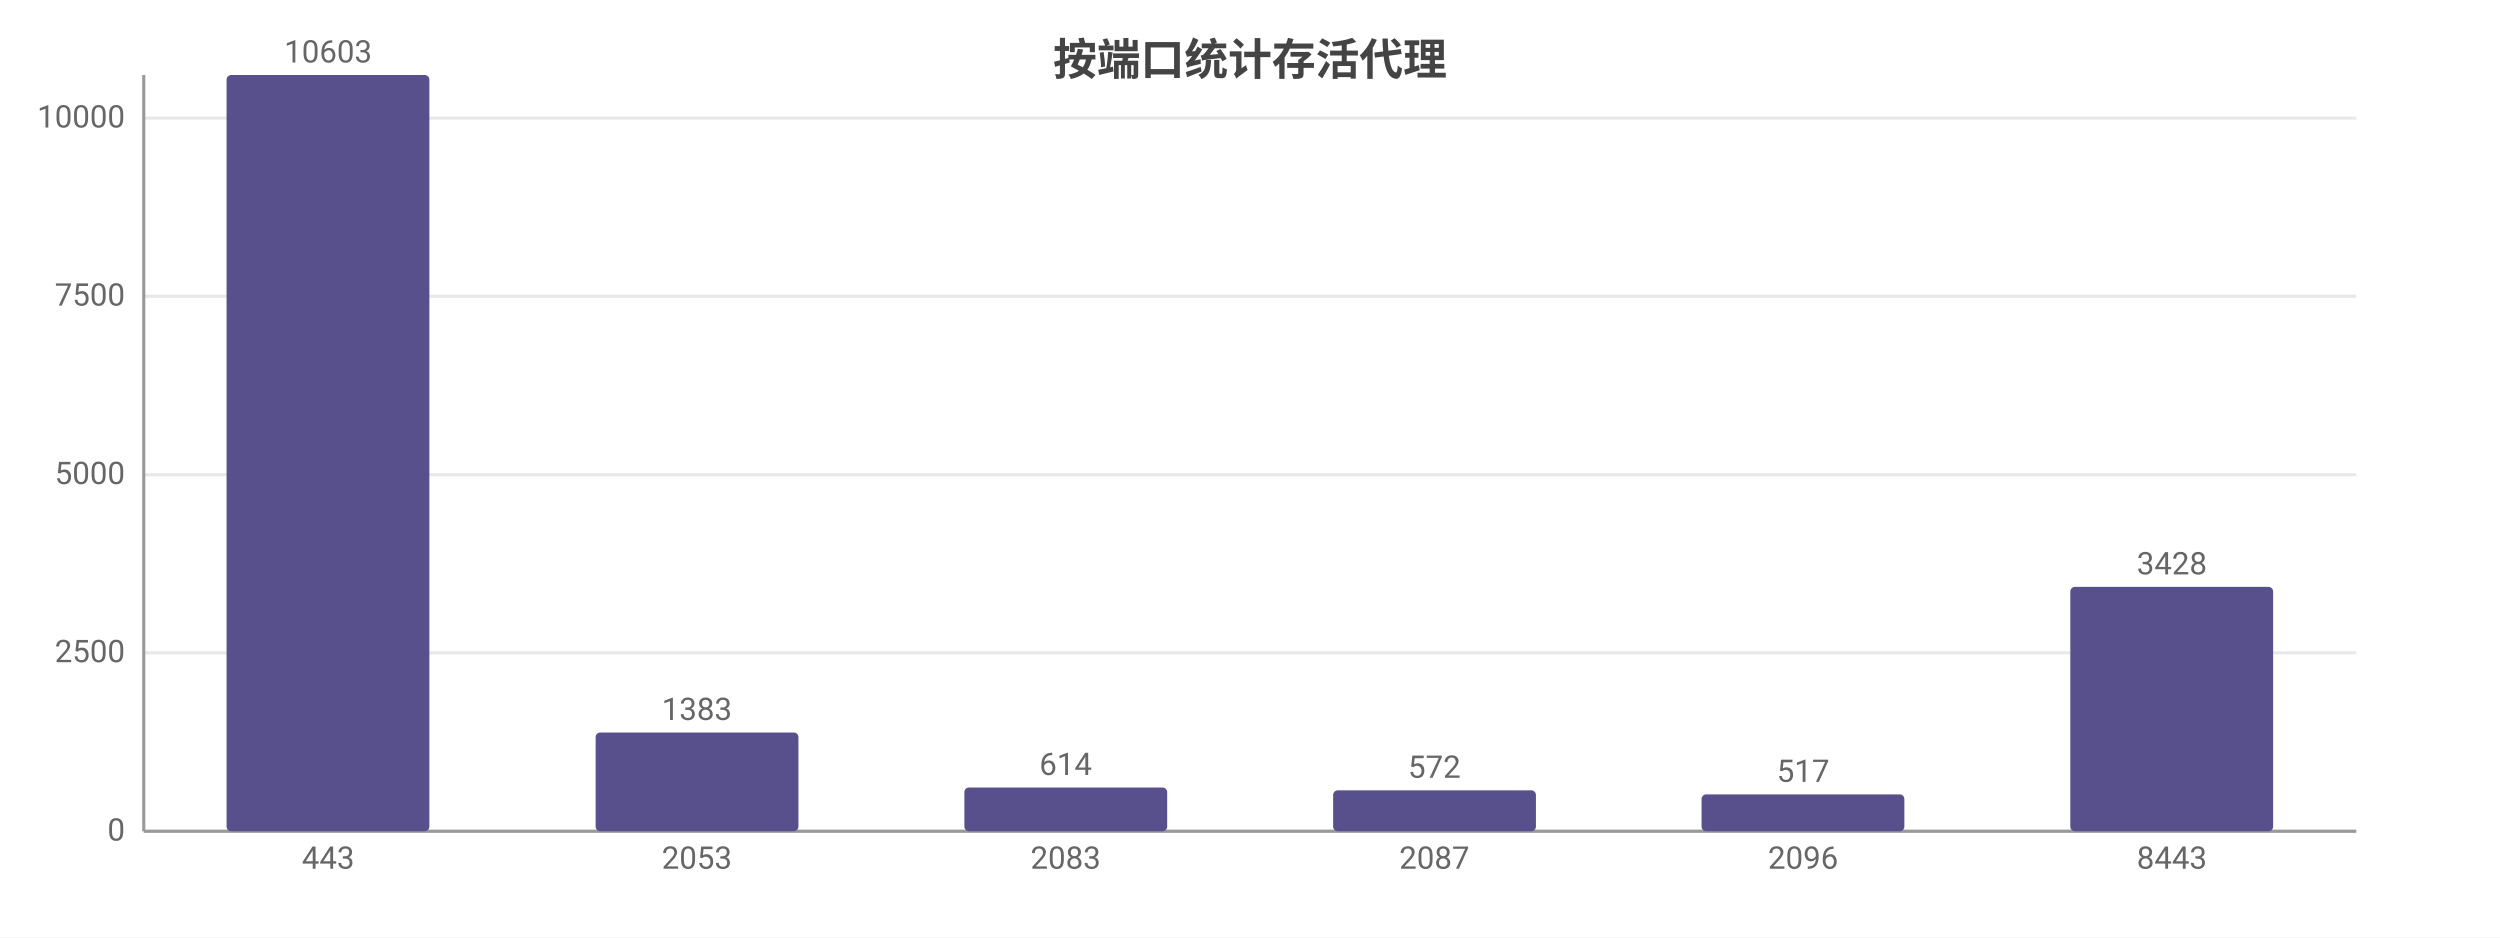
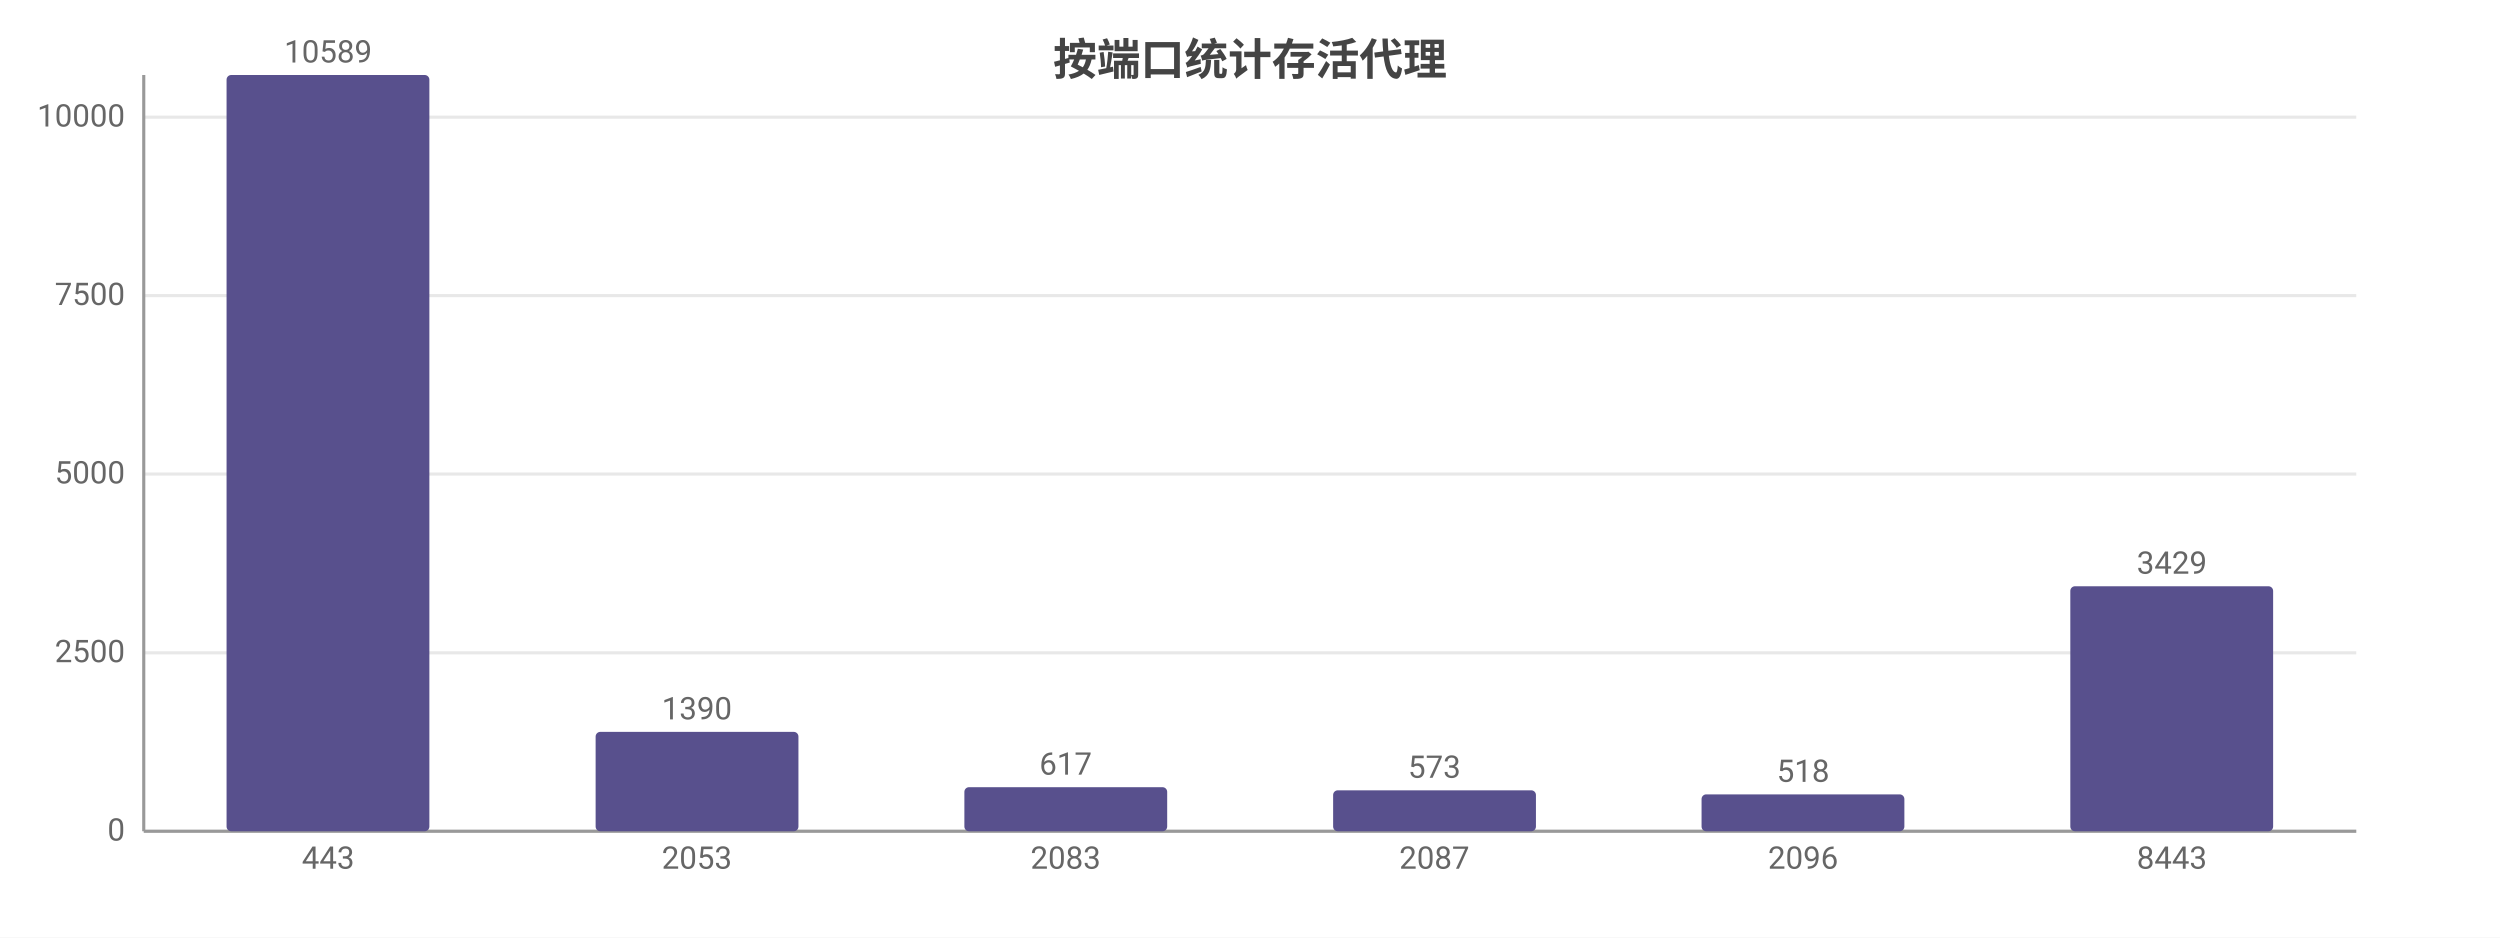
<svg xmlns="http://www.w3.org/2000/svg" width="800" height="300" viewBox="0 0 800 300">
  <rect width="800" height="300" fill="#ffffff" />
  <style>text{font-family:system-ui,-apple-system,'Segoe UI',Roboto,'PingFang SC','Microsoft YaHei','Noto Sans CJK SC',sans-serif}.g{stroke:#e8e8e8;stroke-width:1}.a{stroke:#999;stroke-width:1}.t{font-size:10px;fill:#666}.m{font-size:10px;text-anchor:middle;fill:#666}.e{font-size:10px;text-anchor:end;fill:#666}.l{font-size:11px;fill:#333}.tt{font-size:14px;font-weight:600;text-anchor:middle;fill:#444}.em{font-size:13px;text-anchor:middle;fill:#999}</style>
  <text class="tt" x="400.0" y="24">按端口统计存活代理</text>
  <line class="g" x1="46" y1="266" x2="754" y2="266" />
  <text class="e" x="40" y="269">0</text>
  <line class="g" x1="46" y1="208.9" x2="754" y2="208.9" />
  <text class="e" x="40" y="211.9">2500</text>
-   <line class="g" x1="46" y1="151.9" x2="754" y2="151.9" />
-   <text class="e" x="40" y="154.9">5000</text>
-   <line class="g" x1="46" y1="94.8" x2="754" y2="94.8" />
-   <text class="e" x="40" y="97.8">7500</text>
-   <line class="g" x1="46" y1="37.8" x2="754" y2="37.8" />
-   <text class="e" x="40" y="40.8">10000</text>
+   <line class="g" x1="46" y1="151.7" x2="754" y2="151.7" />
+   <text class="e" x="40" y="154.7">5000</text>
+   <line class="g" x1="46" y1="94.6" x2="754" y2="94.6" />
+   <text class="e" x="40" y="97.6">7500</text>
+   <line class="g" x1="46" y1="37.5" x2="754" y2="37.5" />
+   <text class="e" x="40" y="40.5">10000</text>
  <line class="a" x1="46" y1="24" x2="46" y2="266" />
  <line class="a" x1="46" y1="266" x2="754" y2="266" />
  <rect x="72.5" y="24" width="64.9" height="242" fill="#58508d" rx="1.5" />
-   <text class="m" x="105" y="20">10603</text>
+   <text class="m" x="105" y="20">10589</text>
  <text class="m" x="105" y="278">443</text>
-   <rect x="190.6" y="234.4" width="64.9" height="31.6" fill="#58508d" rx="1.5" />
-   <text class="m" x="223" y="230.4">1383</text>
+   <rect x="190.6" y="234.2" width="64.9" height="31.8" fill="#58508d" rx="1.5" />
+   <text class="m" x="223" y="230.2">1390</text>
  <text class="m" x="223" y="278">2053</text>
-   <rect x="308.6" y="252.0" width="64.9" height="14.0" fill="#58508d" rx="1.5" />
-   <text class="m" x="341" y="248.0">614</text>
+   <rect x="308.6" y="251.9" width="64.9" height="14.1" fill="#58508d" rx="1.5" />
+   <text class="m" x="341" y="247.9">617</text>
  <text class="m" x="341" y="278">2083</text>
  <rect x="426.6" y="252.9" width="64.9" height="13.1" fill="#58508d" rx="1.5" />
-   <text class="m" x="459" y="248.9">572</text>
+   <text class="m" x="459" y="248.9">573</text>
  <text class="m" x="459" y="278">2087</text>
  <rect x="544.5" y="254.2" width="64.9" height="11.8" fill="#58508d" rx="1.5" />
-   <text class="m" x="577" y="250.2">517</text>
+   <text class="m" x="577" y="250.2">518</text>
  <text class="m" x="577" y="278">2096</text>
-   <rect x="662.5" y="187.8" width="64.9" height="78.2" fill="#58508d" rx="1.5" />
-   <text class="m" x="695" y="183.8">3428</text>
+   <rect x="662.5" y="187.6" width="64.9" height="78.4" fill="#58508d" rx="1.5" />
+   <text class="m" x="695" y="183.6">3429</text>
  <text class="m" x="695" y="278">8443</text>
</svg>
